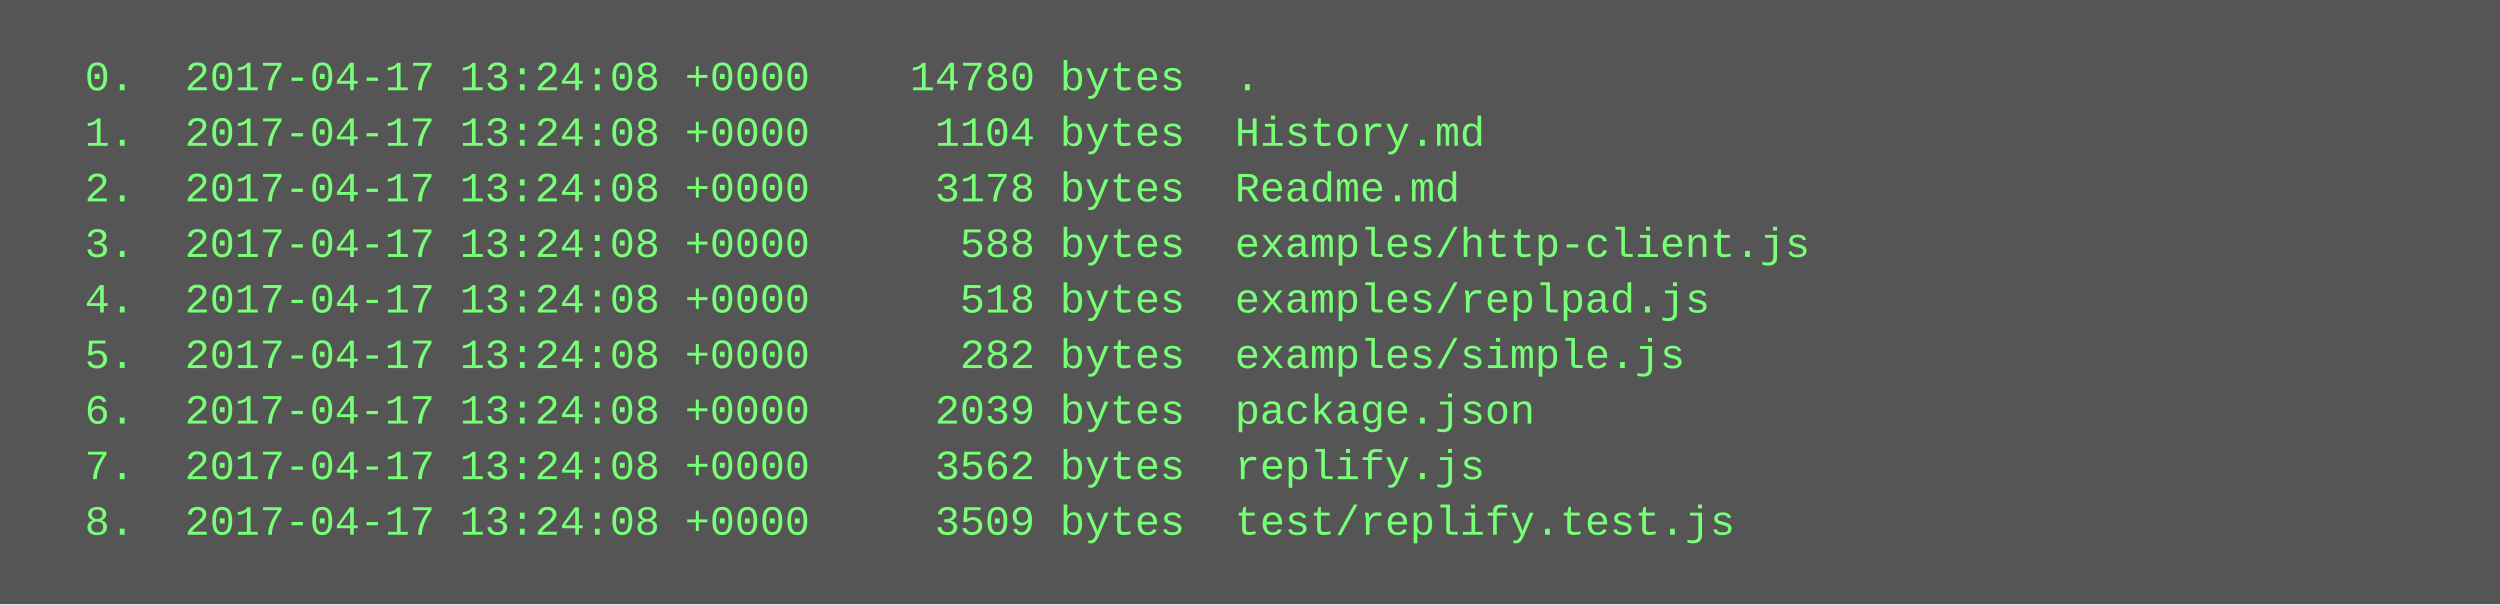
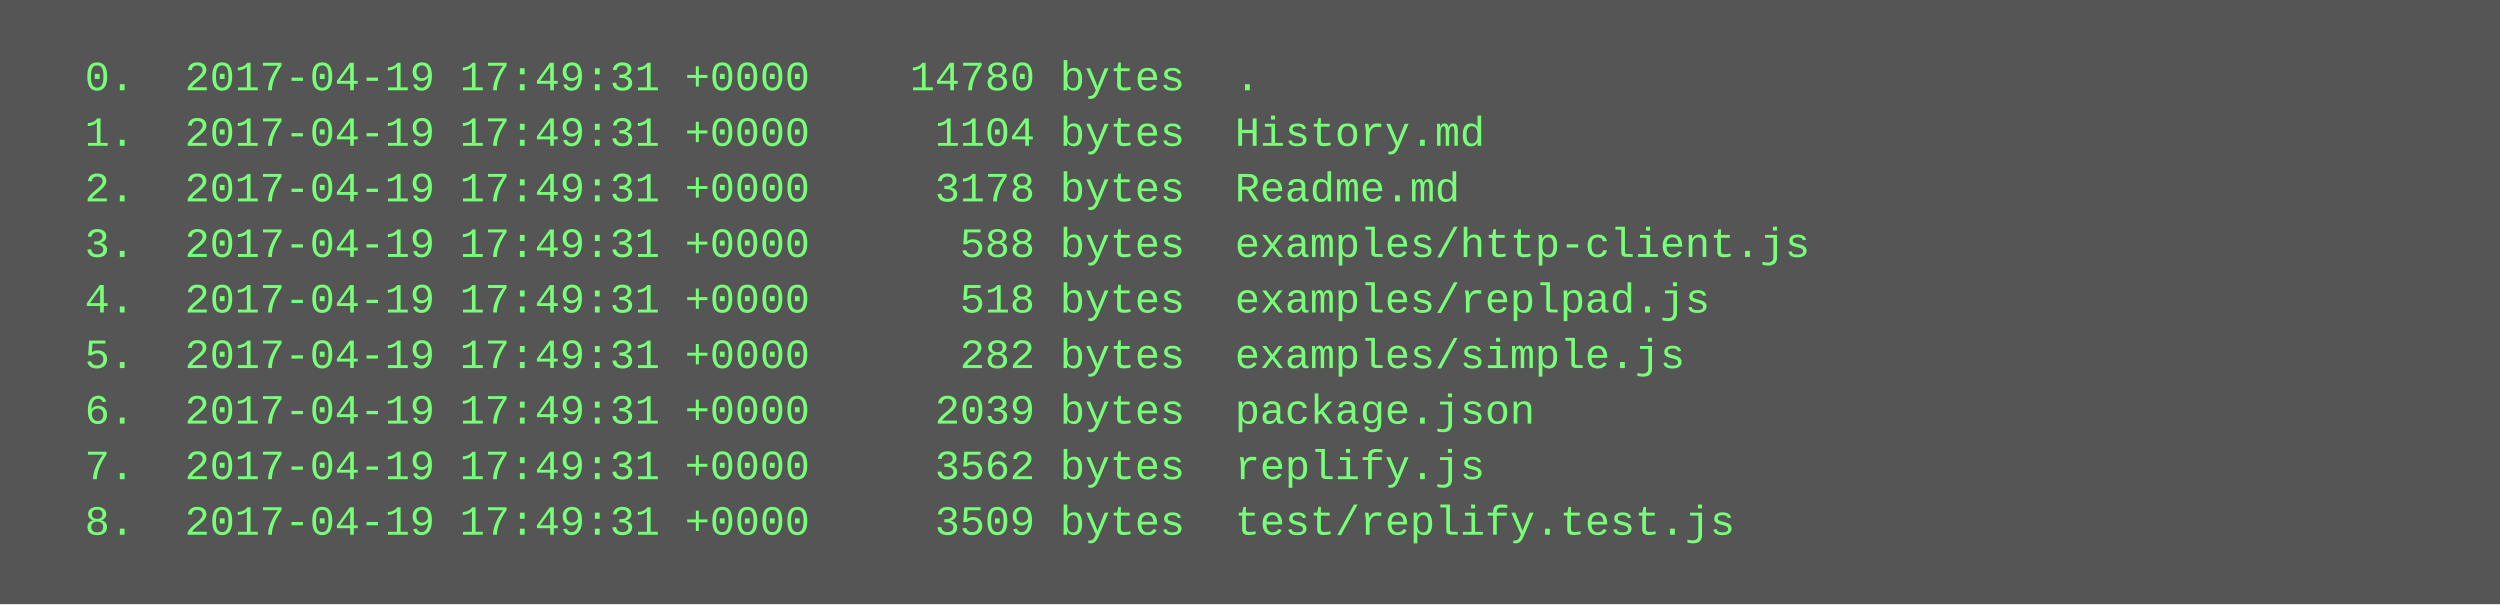
<svg xmlns="http://www.w3.org/2000/svg" height="174" width="720">
  <rect height="174" fill="#555" width="720" />
  <text fill="#7f7" font-family="Courier New" font-size="12" xml:space="preserve">
-     <tspan x="10" y="26">  0.  2017-04-17 13:24:08 +0000    14780 bytes  .</tspan>
-     <tspan x="10" y="42">  1.  2017-04-17 13:24:08 +0000     1104 bytes  History.md</tspan>
-     <tspan x="10" y="58">  2.  2017-04-17 13:24:08 +0000     3178 bytes  Readme.md</tspan>
-     <tspan x="10" y="74">  3.  2017-04-17 13:24:08 +0000      588 bytes  examples/http-client.js</tspan>
-     <tspan x="10" y="90">  4.  2017-04-17 13:24:08 +0000      518 bytes  examples/replpad.js</tspan>
-     <tspan x="10" y="106">  5.  2017-04-17 13:24:08 +0000      282 bytes  examples/simple.js</tspan>
-     <tspan x="10" y="122">  6.  2017-04-17 13:24:08 +0000     2039 bytes  package.json</tspan>
-     <tspan x="10" y="138">  7.  2017-04-17 13:24:08 +0000     3562 bytes  replify.js</tspan>
-     <tspan x="10" y="154">  8.  2017-04-17 13:24:08 +0000     3509 bytes  test/replify.test.js</tspan>
+     <tspan x="10" y="26">  0.  2017-04-19 17:49:31 +0000    14780 bytes  .</tspan>
+     <tspan x="10" y="42">  1.  2017-04-19 17:49:31 +0000     1104 bytes  History.md</tspan>
+     <tspan x="10" y="58">  2.  2017-04-19 17:49:31 +0000     3178 bytes  Readme.md</tspan>
+     <tspan x="10" y="74">  3.  2017-04-19 17:49:31 +0000      588 bytes  examples/http-client.js</tspan>
+     <tspan x="10" y="90">  4.  2017-04-19 17:49:31 +0000      518 bytes  examples/replpad.js</tspan>
+     <tspan x="10" y="106">  5.  2017-04-19 17:49:31 +0000      282 bytes  examples/simple.js</tspan>
+     <tspan x="10" y="122">  6.  2017-04-19 17:49:31 +0000     2039 bytes  package.json</tspan>
+     <tspan x="10" y="138">  7.  2017-04-19 17:49:31 +0000     3562 bytes  replify.js</tspan>
+     <tspan x="10" y="154">  8.  2017-04-19 17:49:31 +0000     3509 bytes  test/replify.test.js</tspan>
  </text>
</svg>
